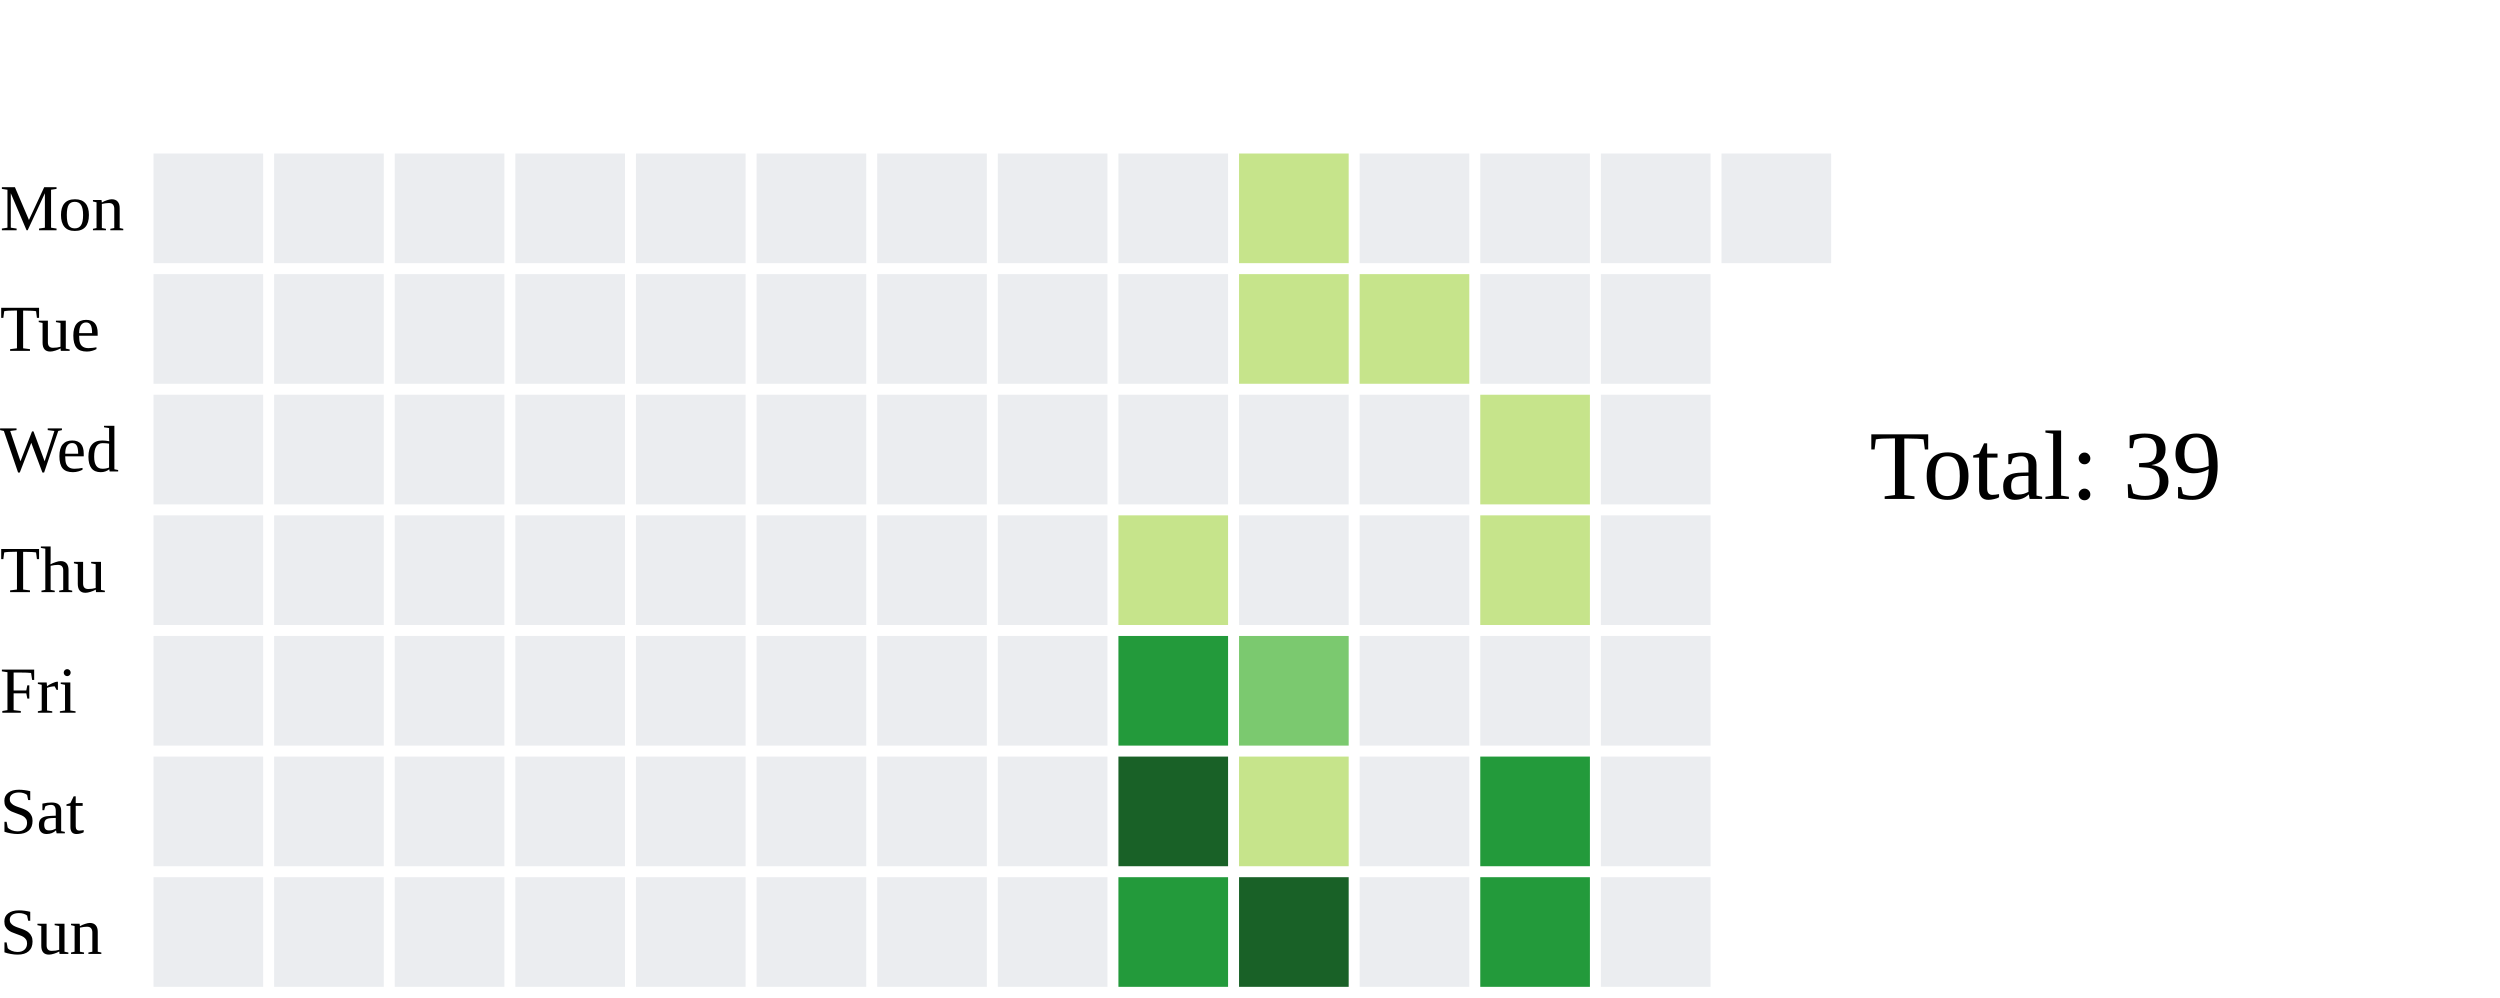
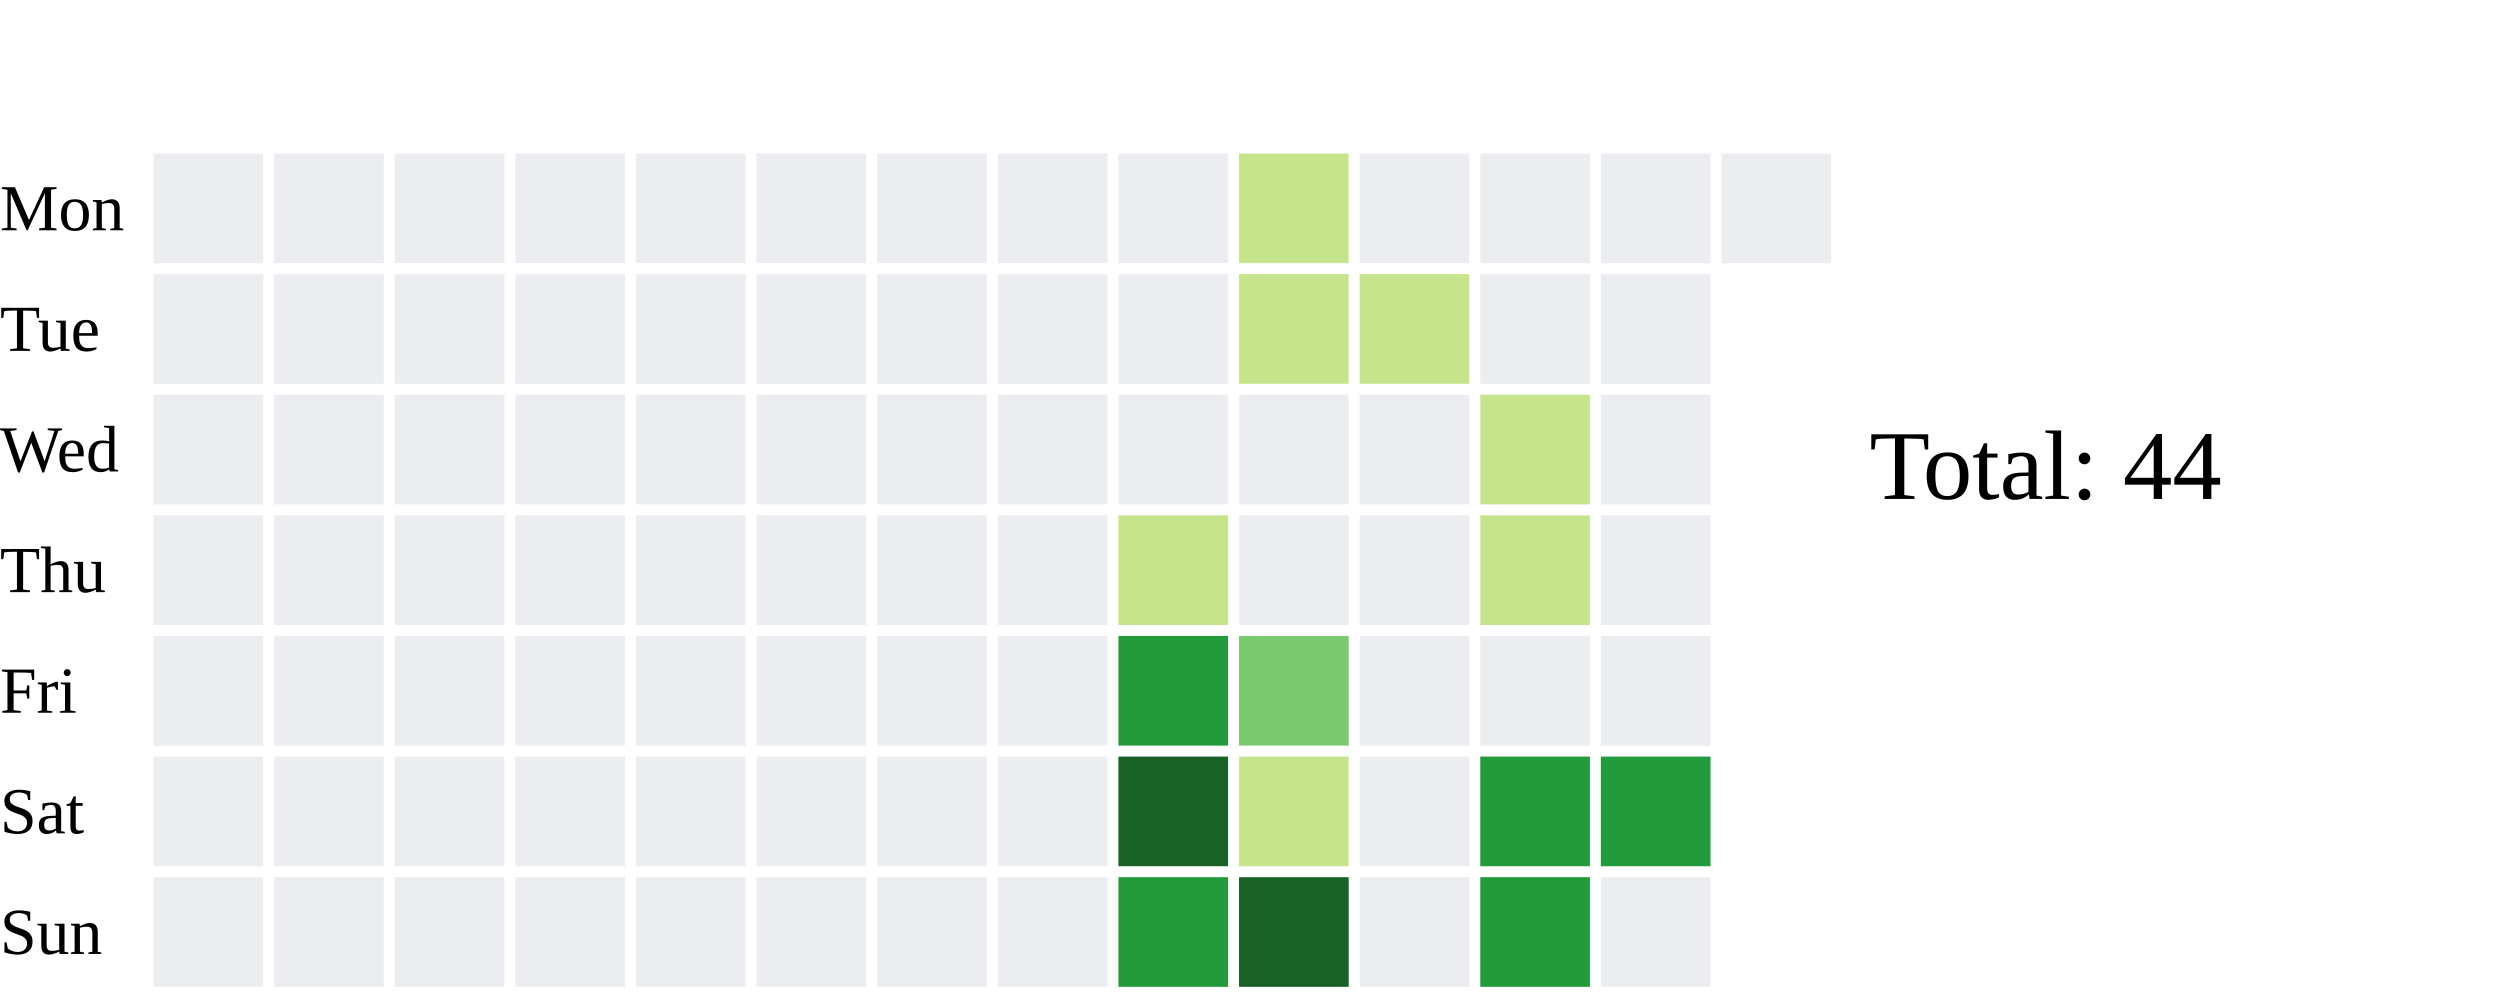
<svg xmlns="http://www.w3.org/2000/svg" width="456" height="182">
  <text x="0" y="42.0" font-size="12" fill="black">Mon</text>
  <text x="0" y="64.0" font-size="12" fill="black">Tue</text>
  <text x="0" y="86.0" font-size="12" fill="black">Wed</text>
  <text x="0" y="108.0" font-size="12" fill="black">Thu</text>
  <text x="0" y="130.0" font-size="12" fill="black">Fri</text>
  <text x="0" y="152.0" font-size="12" fill="black">Sat</text>
  <text x="0" y="174.0" font-size="12" fill="black">Sun</text>
  <rect x="28" y="28" width="20" height="20" fill="#ebedf0">
    </rect>
  <rect x="28" y="50" width="20" height="20" fill="#ebedf0">
    </rect>
  <rect x="28" y="72" width="20" height="20" fill="#ebedf0">
    </rect>
  <rect x="28" y="94" width="20" height="20" fill="#ebedf0">
    </rect>
  <rect x="28" y="116" width="20" height="20" fill="#ebedf0">
    </rect>
  <rect x="28" y="138" width="20" height="20" fill="#ebedf0">
    </rect>
  <rect x="28" y="160" width="20" height="20" fill="#ebedf0">
    </rect>
  <rect x="50" y="28" width="20" height="20" fill="#ebedf0">
    </rect>
  <rect x="50" y="50" width="20" height="20" fill="#ebedf0">
    </rect>
  <rect x="50" y="72" width="20" height="20" fill="#ebedf0">
    </rect>
  <rect x="50" y="94" width="20" height="20" fill="#ebedf0">
    </rect>
  <rect x="50" y="116" width="20" height="20" fill="#ebedf0">
    </rect>
  <rect x="50" y="138" width="20" height="20" fill="#ebedf0">
    </rect>
  <rect x="50" y="160" width="20" height="20" fill="#ebedf0">
    </rect>
  <rect x="72" y="28" width="20" height="20" fill="#ebedf0">
    </rect>
  <rect x="72" y="50" width="20" height="20" fill="#ebedf0">
    </rect>
  <rect x="72" y="72" width="20" height="20" fill="#ebedf0">
    </rect>
  <rect x="72" y="94" width="20" height="20" fill="#ebedf0">
    </rect>
  <rect x="72" y="116" width="20" height="20" fill="#ebedf0">
    </rect>
  <rect x="72" y="138" width="20" height="20" fill="#ebedf0">
    </rect>
  <rect x="72" y="160" width="20" height="20" fill="#ebedf0">
    </rect>
  <rect x="94" y="28" width="20" height="20" fill="#ebedf0">
    </rect>
  <rect x="94" y="50" width="20" height="20" fill="#ebedf0">
    </rect>
  <rect x="94" y="72" width="20" height="20" fill="#ebedf0">
    </rect>
  <rect x="94" y="94" width="20" height="20" fill="#ebedf0">
    </rect>
  <rect x="94" y="116" width="20" height="20" fill="#ebedf0">
    </rect>
  <rect x="94" y="138" width="20" height="20" fill="#ebedf0">
    </rect>
  <rect x="94" y="160" width="20" height="20" fill="#ebedf0">
    </rect>
  <rect x="116" y="28" width="20" height="20" fill="#ebedf0">
    </rect>
  <rect x="116" y="50" width="20" height="20" fill="#ebedf0">
    </rect>
  <rect x="116" y="72" width="20" height="20" fill="#ebedf0">
    </rect>
  <rect x="116" y="94" width="20" height="20" fill="#ebedf0">
    </rect>
  <rect x="116" y="116" width="20" height="20" fill="#ebedf0">
    </rect>
  <rect x="116" y="138" width="20" height="20" fill="#ebedf0">
    </rect>
  <rect x="116" y="160" width="20" height="20" fill="#ebedf0">
    </rect>
  <rect x="138" y="28" width="20" height="20" fill="#ebedf0">
    </rect>
  <rect x="138" y="50" width="20" height="20" fill="#ebedf0">
    </rect>
  <rect x="138" y="72" width="20" height="20" fill="#ebedf0">
    </rect>
  <rect x="138" y="94" width="20" height="20" fill="#ebedf0">
    </rect>
  <rect x="138" y="116" width="20" height="20" fill="#ebedf0">
    </rect>
  <rect x="138" y="138" width="20" height="20" fill="#ebedf0">
    </rect>
  <rect x="138" y="160" width="20" height="20" fill="#ebedf0">
    </rect>
  <rect x="160" y="28" width="20" height="20" fill="#ebedf0">
    </rect>
  <rect x="160" y="50" width="20" height="20" fill="#ebedf0">
    </rect>
  <rect x="160" y="72" width="20" height="20" fill="#ebedf0">
    </rect>
  <rect x="160" y="94" width="20" height="20" fill="#ebedf0">
    </rect>
  <rect x="160" y="116" width="20" height="20" fill="#ebedf0">
    </rect>
  <rect x="160" y="138" width="20" height="20" fill="#ebedf0">
    </rect>
  <rect x="160" y="160" width="20" height="20" fill="#ebedf0">
    </rect>
  <rect x="182" y="28" width="20" height="20" fill="#ebedf0">
    </rect>
  <rect x="182" y="50" width="20" height="20" fill="#ebedf0">
    </rect>
  <rect x="182" y="72" width="20" height="20" fill="#ebedf0">
    </rect>
  <rect x="182" y="94" width="20" height="20" fill="#ebedf0">
    </rect>
  <rect x="182" y="116" width="20" height="20" fill="#ebedf0">
    </rect>
  <rect x="182" y="138" width="20" height="20" fill="#ebedf0">
    </rect>
  <rect x="182" y="160" width="20" height="20" fill="#ebedf0">
    </rect>
  <rect x="204" y="28" width="20" height="20" fill="#ebedf0">
    </rect>
  <rect x="204" y="50" width="20" height="20" fill="#ebedf0">
    </rect>
  <rect x="204" y="72" width="20" height="20" fill="#ebedf0">
    </rect>
  <rect x="204" y="94" width="20" height="20" fill="#c6e48b">
    </rect>
  <rect x="204" y="116" width="20" height="20" fill="#239a3b">
    </rect>
  <rect x="204" y="138" width="20" height="20" fill="#196127">
    </rect>
  <rect x="204" y="160" width="20" height="20" fill="#239a3b">
    </rect>
  <rect x="226" y="28" width="20" height="20" fill="#c6e48b">
    </rect>
  <rect x="226" y="50" width="20" height="20" fill="#c6e48b">
    </rect>
  <rect x="226" y="72" width="20" height="20" fill="#ebedf0">
    </rect>
  <rect x="226" y="94" width="20" height="20" fill="#ebedf0">
    </rect>
  <rect x="226" y="116" width="20" height="20" fill="#7bc96f">
    </rect>
  <rect x="226" y="138" width="20" height="20" fill="#c6e48b">
    </rect>
  <rect x="226" y="160" width="20" height="20" fill="#196127">
    </rect>
  <rect x="248" y="28" width="20" height="20" fill="#ebedf0">
    </rect>
  <rect x="248" y="50" width="20" height="20" fill="#c6e48b">
    </rect>
  <rect x="248" y="72" width="20" height="20" fill="#ebedf0">
    </rect>
  <rect x="248" y="94" width="20" height="20" fill="#ebedf0">
    </rect>
  <rect x="248" y="116" width="20" height="20" fill="#ebedf0">
    </rect>
  <rect x="248" y="138" width="20" height="20" fill="#ebedf0">
    </rect>
  <rect x="248" y="160" width="20" height="20" fill="#ebedf0">
    </rect>
  <rect x="270" y="28" width="20" height="20" fill="#ebedf0">
    </rect>
  <rect x="270" y="50" width="20" height="20" fill="#ebedf0">
    </rect>
  <rect x="270" y="72" width="20" height="20" fill="#c6e48b">
    </rect>
  <rect x="270" y="94" width="20" height="20" fill="#c6e48b">
    </rect>
  <rect x="270" y="116" width="20" height="20" fill="#ebedf0">
    </rect>
  <rect x="270" y="138" width="20" height="20" fill="#239a3b">
    </rect>
  <rect x="270" y="160" width="20" height="20" fill="#239a3b">
    </rect>
  <rect x="292" y="28" width="20" height="20" fill="#ebedf0">
    </rect>
  <rect x="292" y="50" width="20" height="20" fill="#ebedf0">
    </rect>
  <rect x="292" y="72" width="20" height="20" fill="#ebedf0">
    </rect>
  <rect x="292" y="94" width="20" height="20" fill="#ebedf0">
    </rect>
  <rect x="292" y="116" width="20" height="20" fill="#ebedf0">
    </rect>
-   <rect x="292" y="138" width="20" height="20" fill="#ebedf0">
+   <rect x="292" y="138" width="20" height="20" fill="#239a3b">
    </rect>
  <rect x="292" y="160" width="20" height="20" fill="#ebedf0">
    </rect>
  <rect x="314" y="28" width="20" height="20" fill="#ebedf0">
    </rect>
-   <text x="341" y="91.0" font-size="18" fill="black">Total: 39</text>
+   <text x="341" y="91.0" font-size="18" fill="black">Total: 44</text>
</svg>
